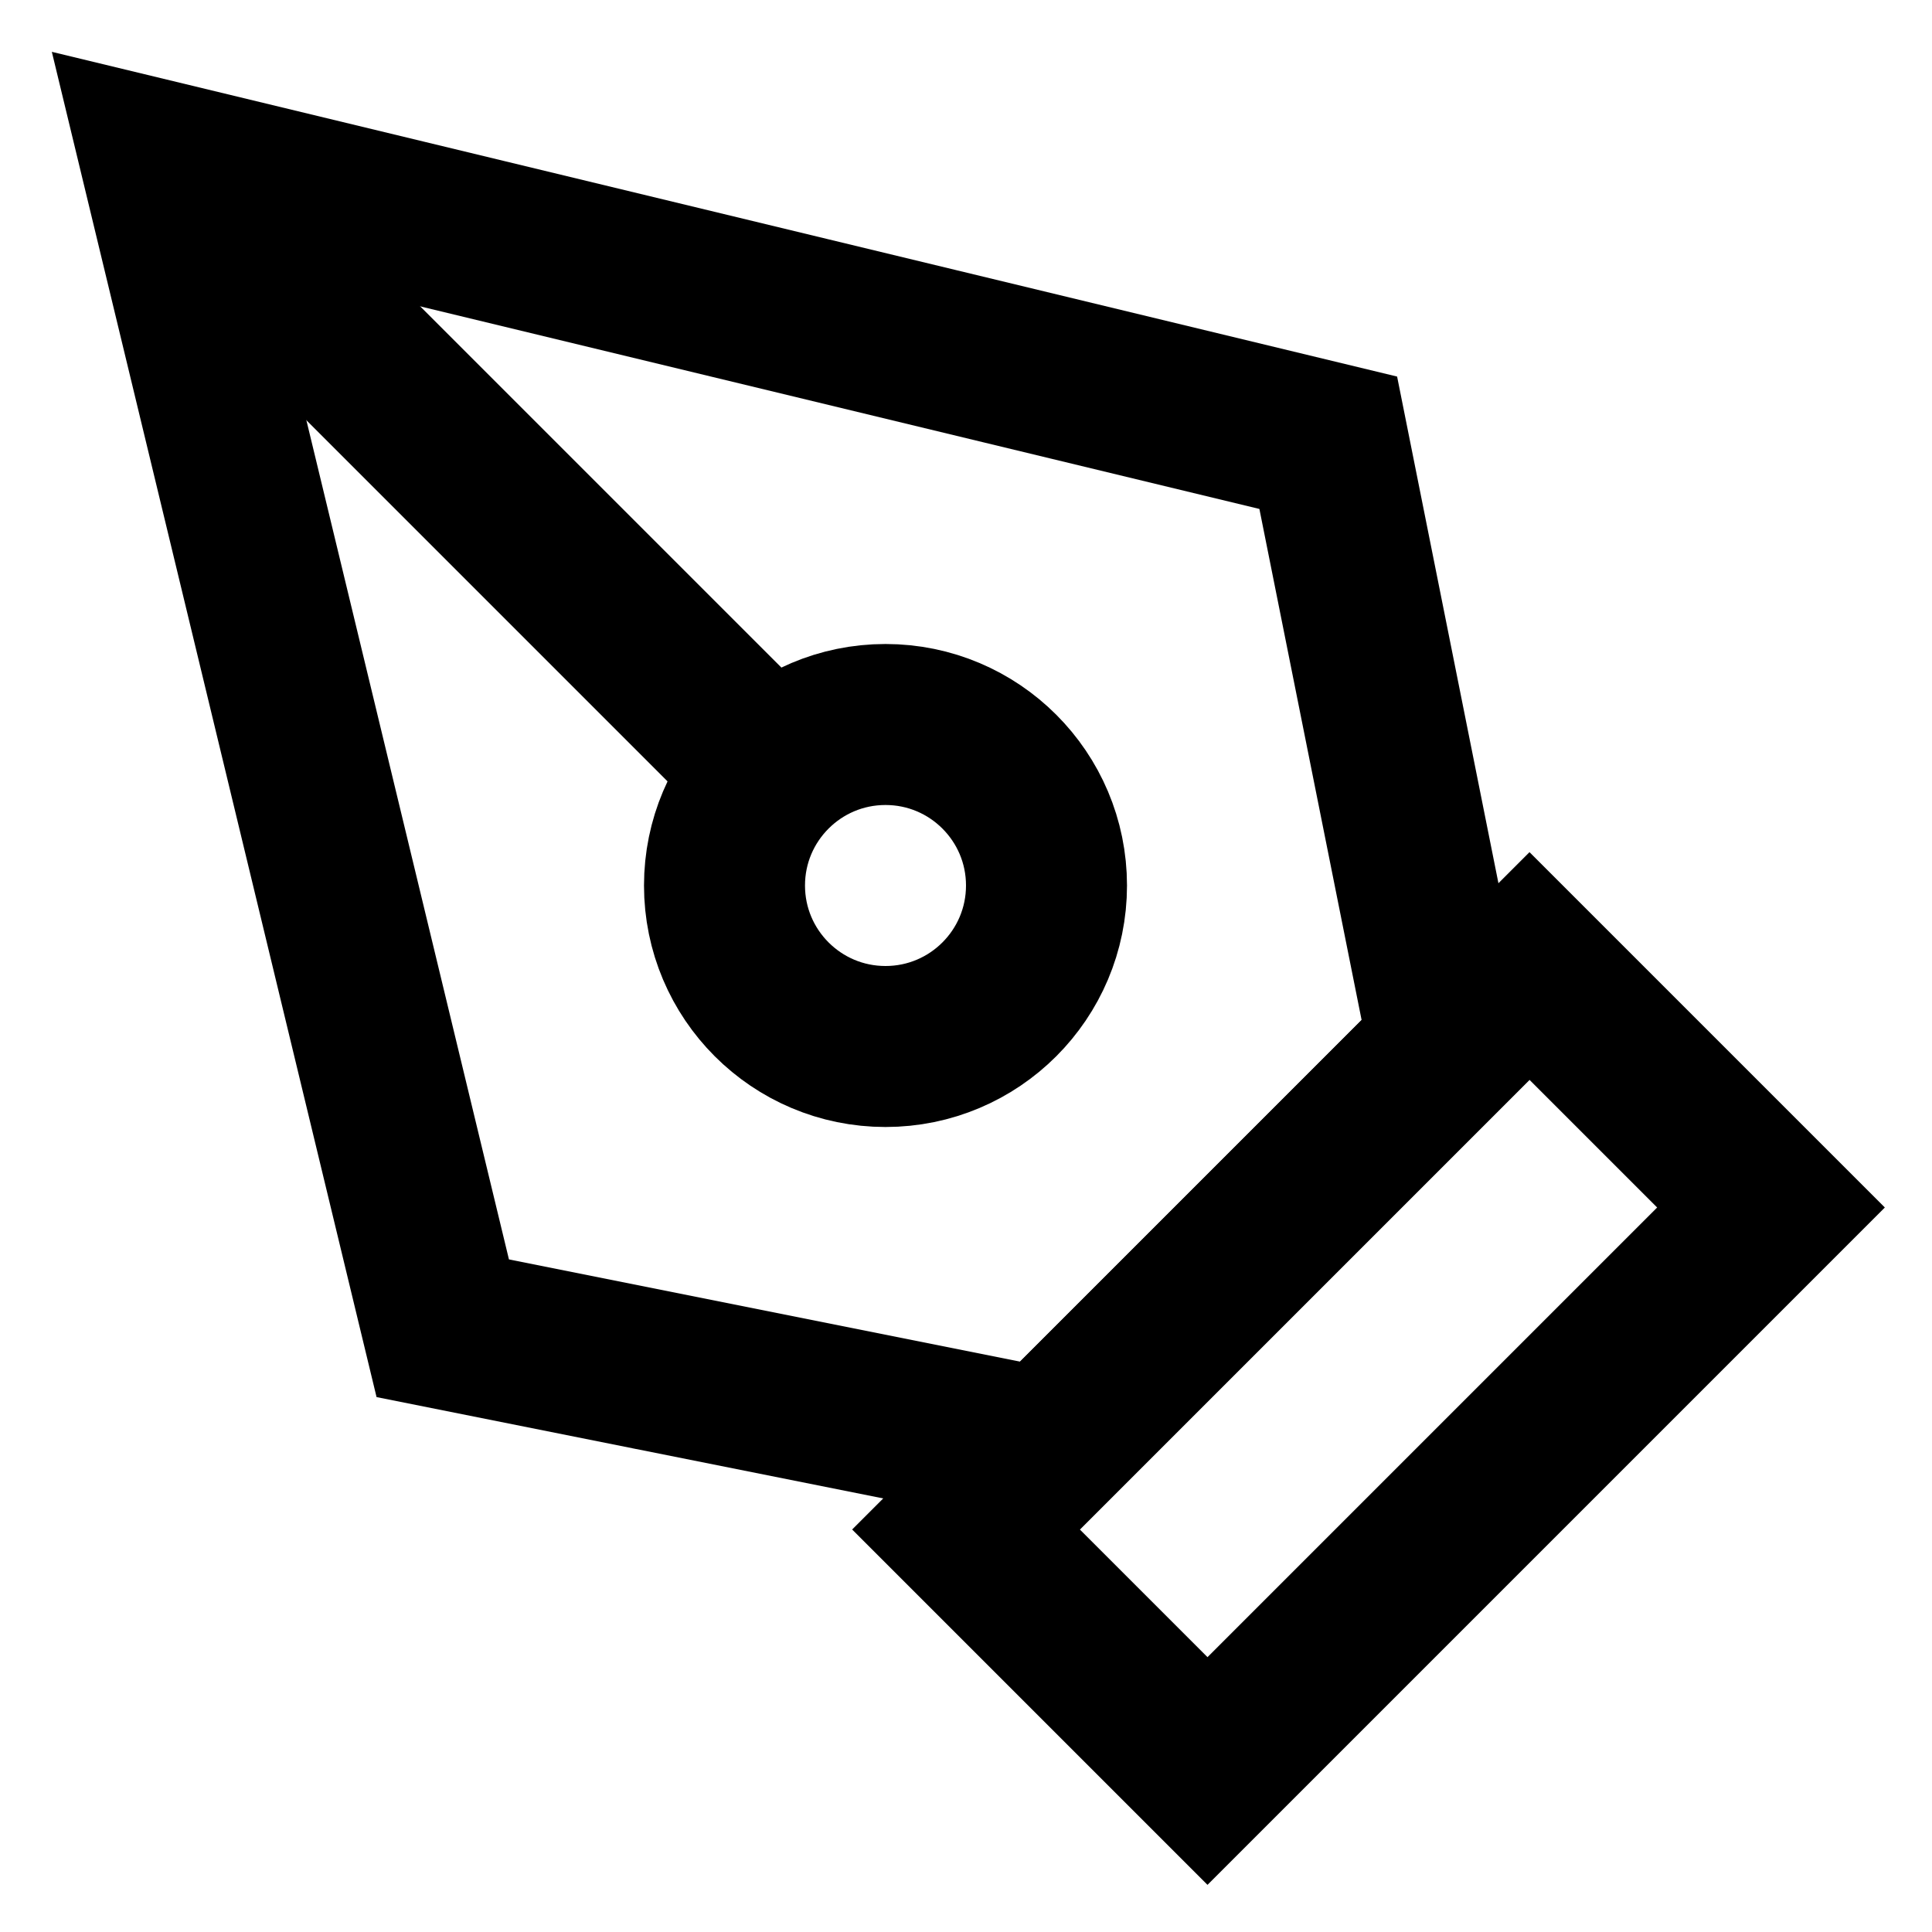
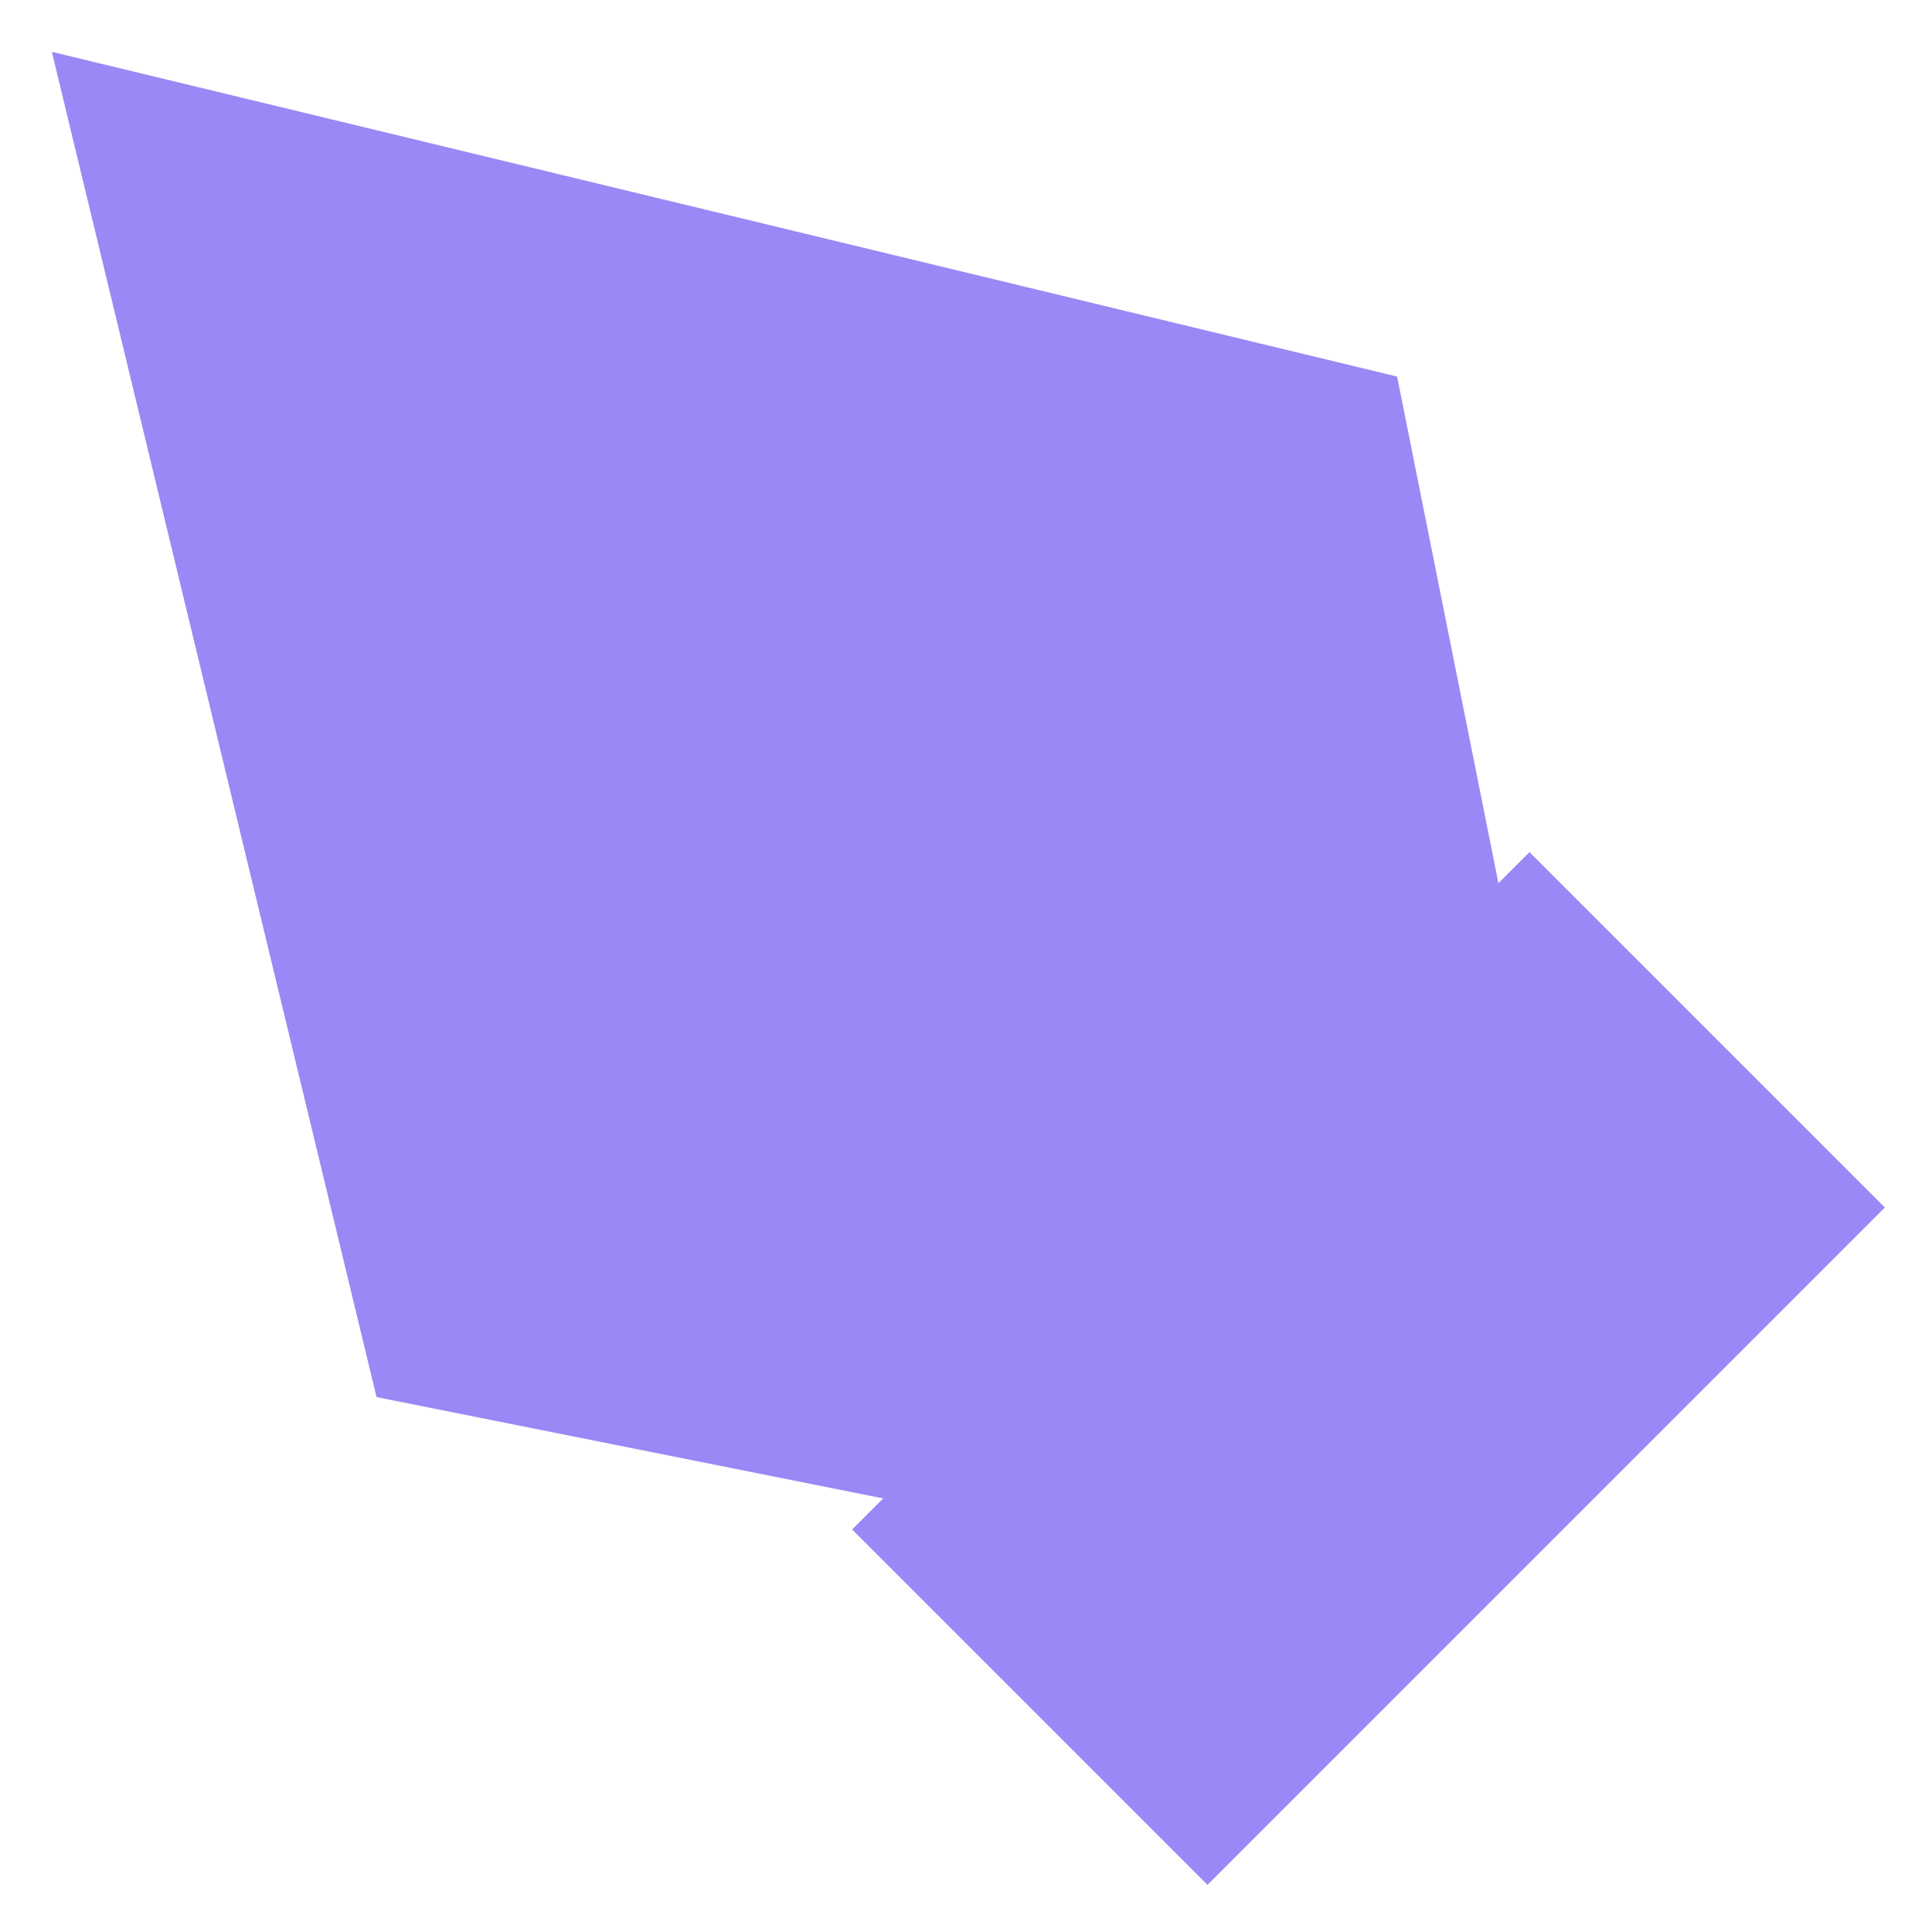
- <svg xmlns="http://www.w3.org/2000/svg" viewBox="0 0 24 24" fill="none" stroke="currentColor" stroke-width="2">
+ <svg xmlns="http://www.w3.org/2000/svg" viewBox="0 0 24 24" fill="#9b87f5" stroke="#9b87f5" stroke-width="2">
  <path d="M12 19l7-7 3 3-7 7-3-3z" />
  <path d="M18 13l-1.5-7.5L2 2l3.5 14.5L13 18l5-5z" />
  <path d="M2 2l7.586 7.586" />
  <circle cx="11" cy="11" r="2" />
</svg>
